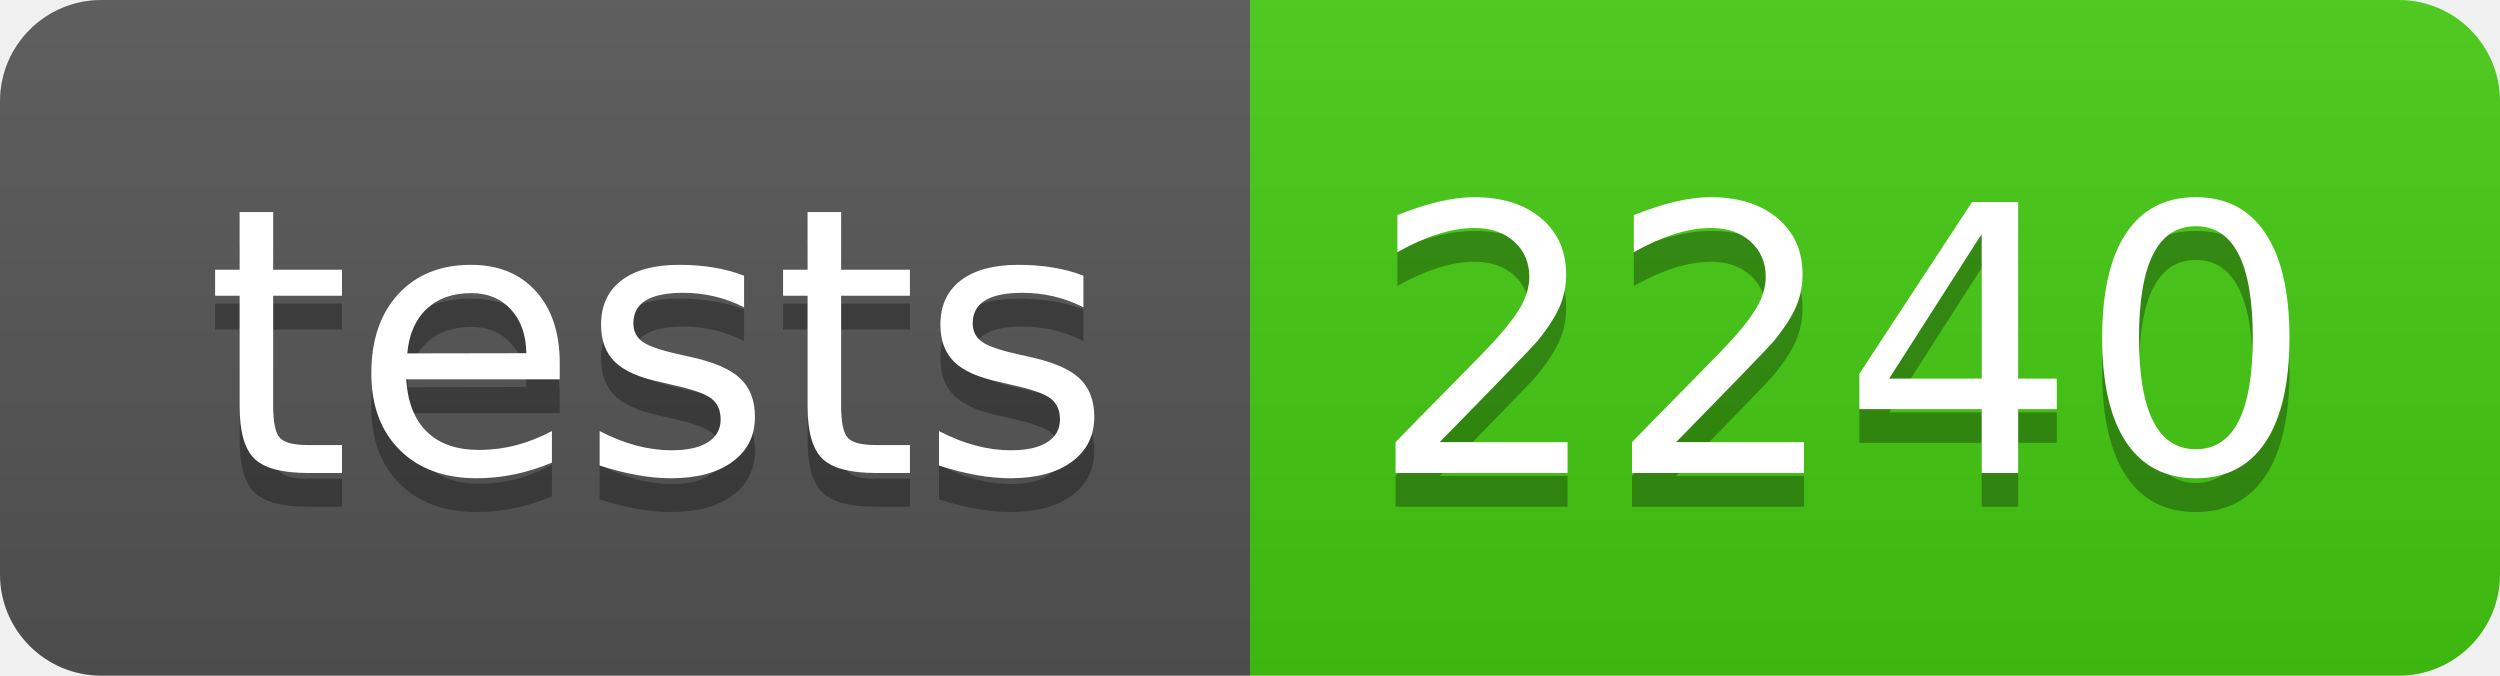
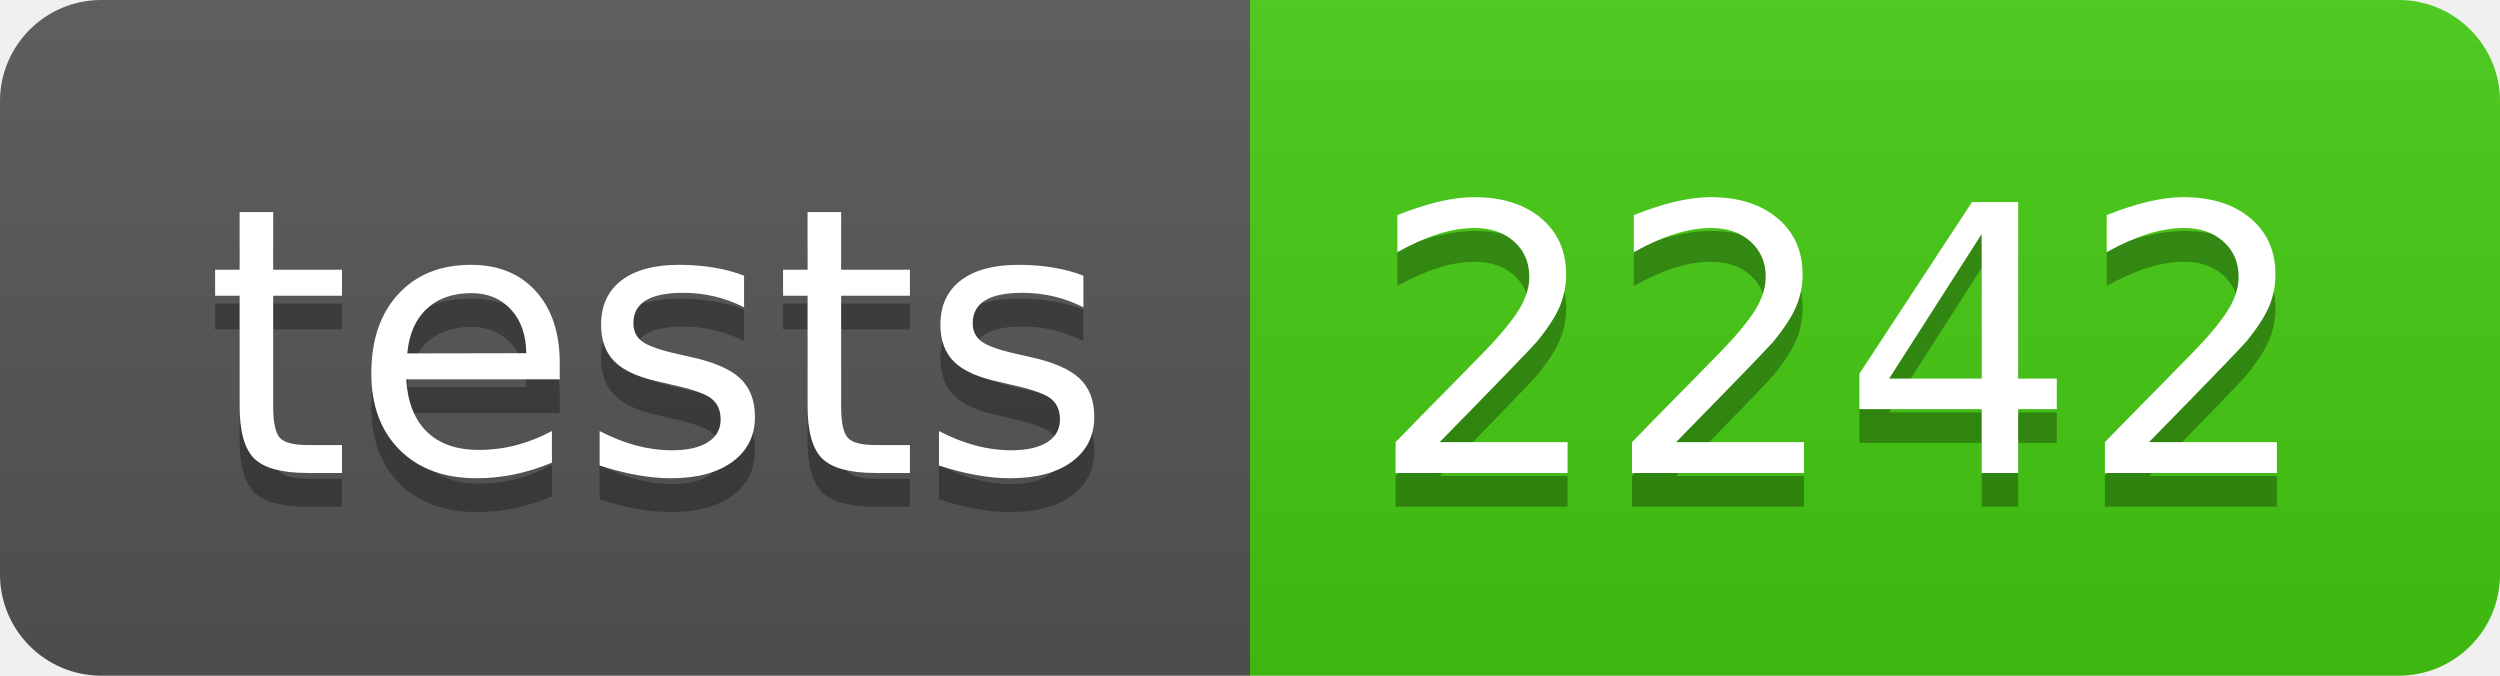
- <svg xmlns="http://www.w3.org/2000/svg" width="74" height="20" role="img" aria-label="tests: 2240">
+ <svg xmlns="http://www.w3.org/2000/svg" width="74" height="20" role="img" aria-label="tests: 2242">
  <linearGradient id="s" x2="0" y2="100%">
    <stop offset="0" stop-color="#bbb" stop-opacity=".1" />
    <stop offset="1" stop-opacity=".1" />
  </linearGradient>
  <clipPath id="r">
    <rect width="74" height="20" rx="3" fill="#fff" />
  </clipPath>
  <g clip-path="url(#r)">
    <rect width="37" height="20" fill="#555" />
    <rect x="37" width="37" height="20" fill="#4c1" />
    <rect width="74" height="20" fill="url(#s)" />
  </g>
  <g fill="#fff" text-anchor="middle" font-family="Verdana,Geneva,DejaVu Sans,sans-serif" text-rendering="geometricPrecision" font-size="110">
    <text aria-hidden="true" x="195" y="150" fill="#010101" fill-opacity=".3" transform="scale(.1)" textLength="270">tests</text>
    <text x="195" y="140" transform="scale(.1)" fill="#fff" textLength="270">tests</text>
-     <text aria-hidden="true" x="545" y="150" fill="#010101" fill-opacity=".3" transform="scale(.1)" textLength="270">2240</text>
-     <text x="545" y="140" transform="scale(.1)" fill="#fff" textLength="270">2240</text>
+     <text aria-hidden="true" x="545" y="150" fill="#010101" fill-opacity=".3" transform="scale(.1)" textLength="270">2242</text>
+     <text x="545" y="140" transform="scale(.1)" fill="#fff" textLength="270">2242</text>
  </g>
</svg>
